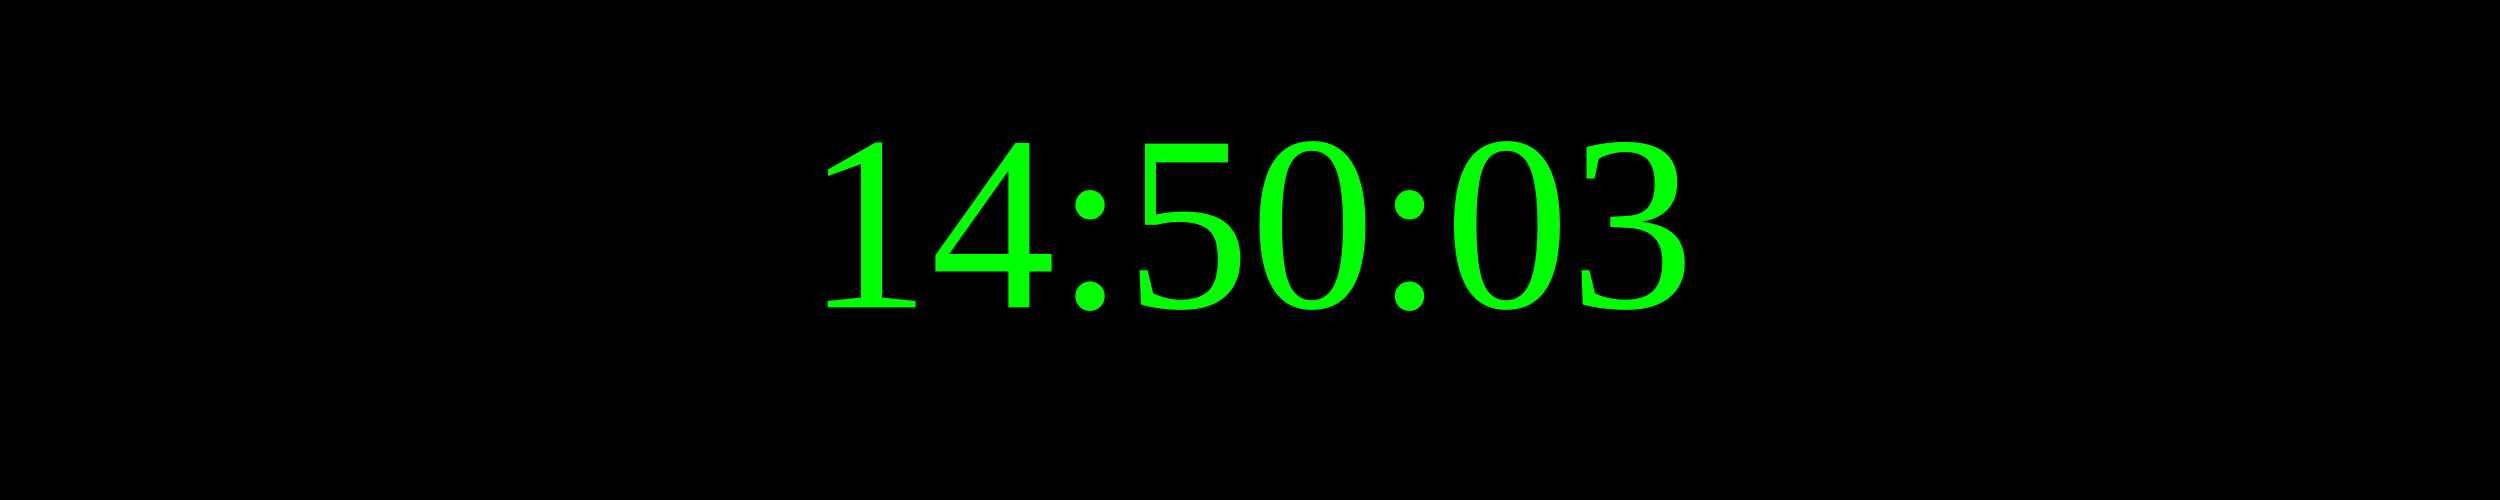
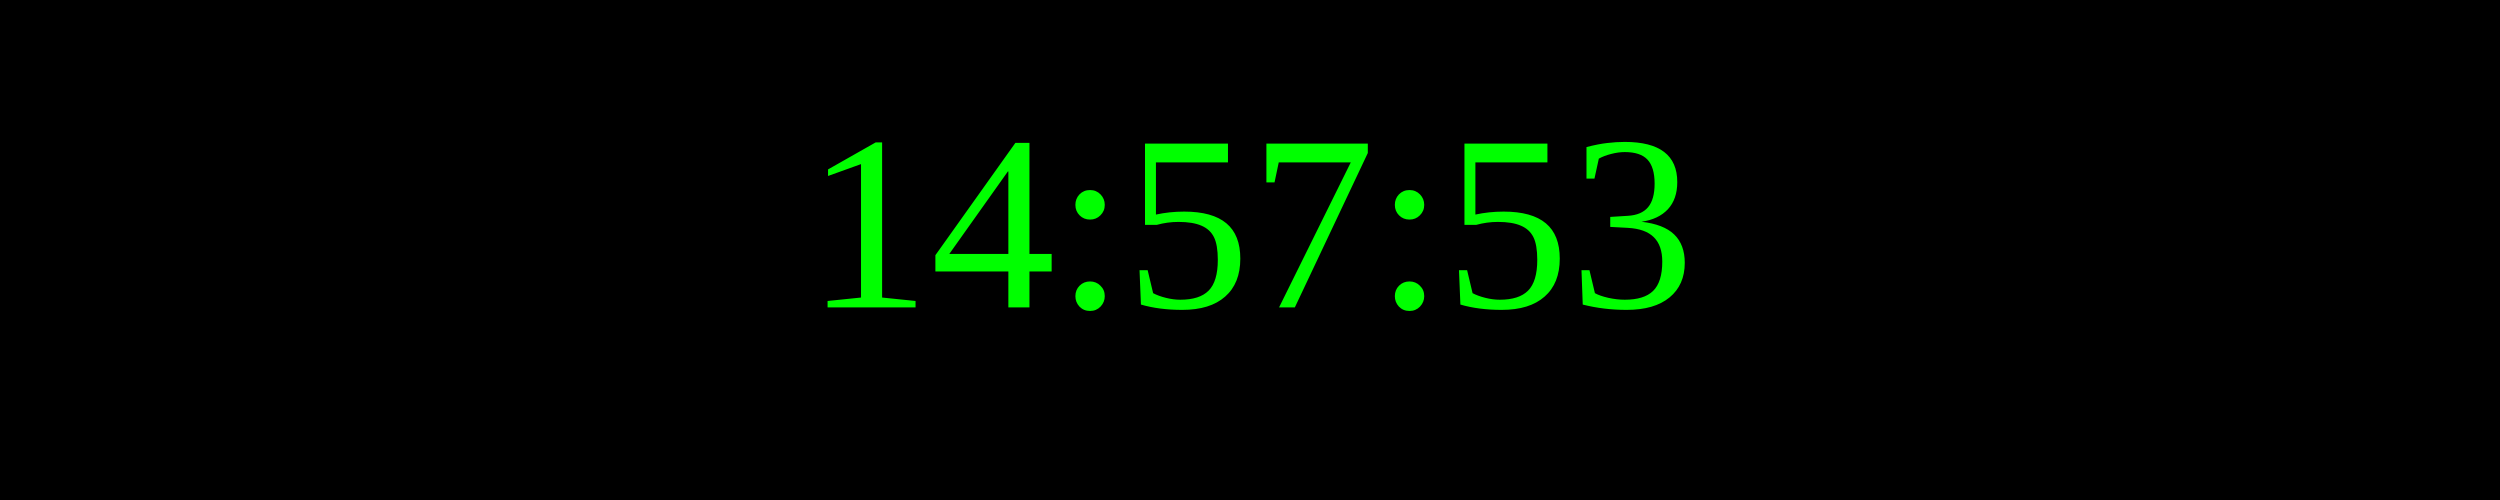
<svg xmlns="http://www.w3.org/2000/svg" width="250" height="50">
  <rect width="100%" height="100%" fill="black" />
  <text x="50%" y="50%" font-size="25" fill="lime" text-anchor="middle" dominant-baseline="middle">
- 14:50:03
+ 14:57:53
</text>
</svg>
